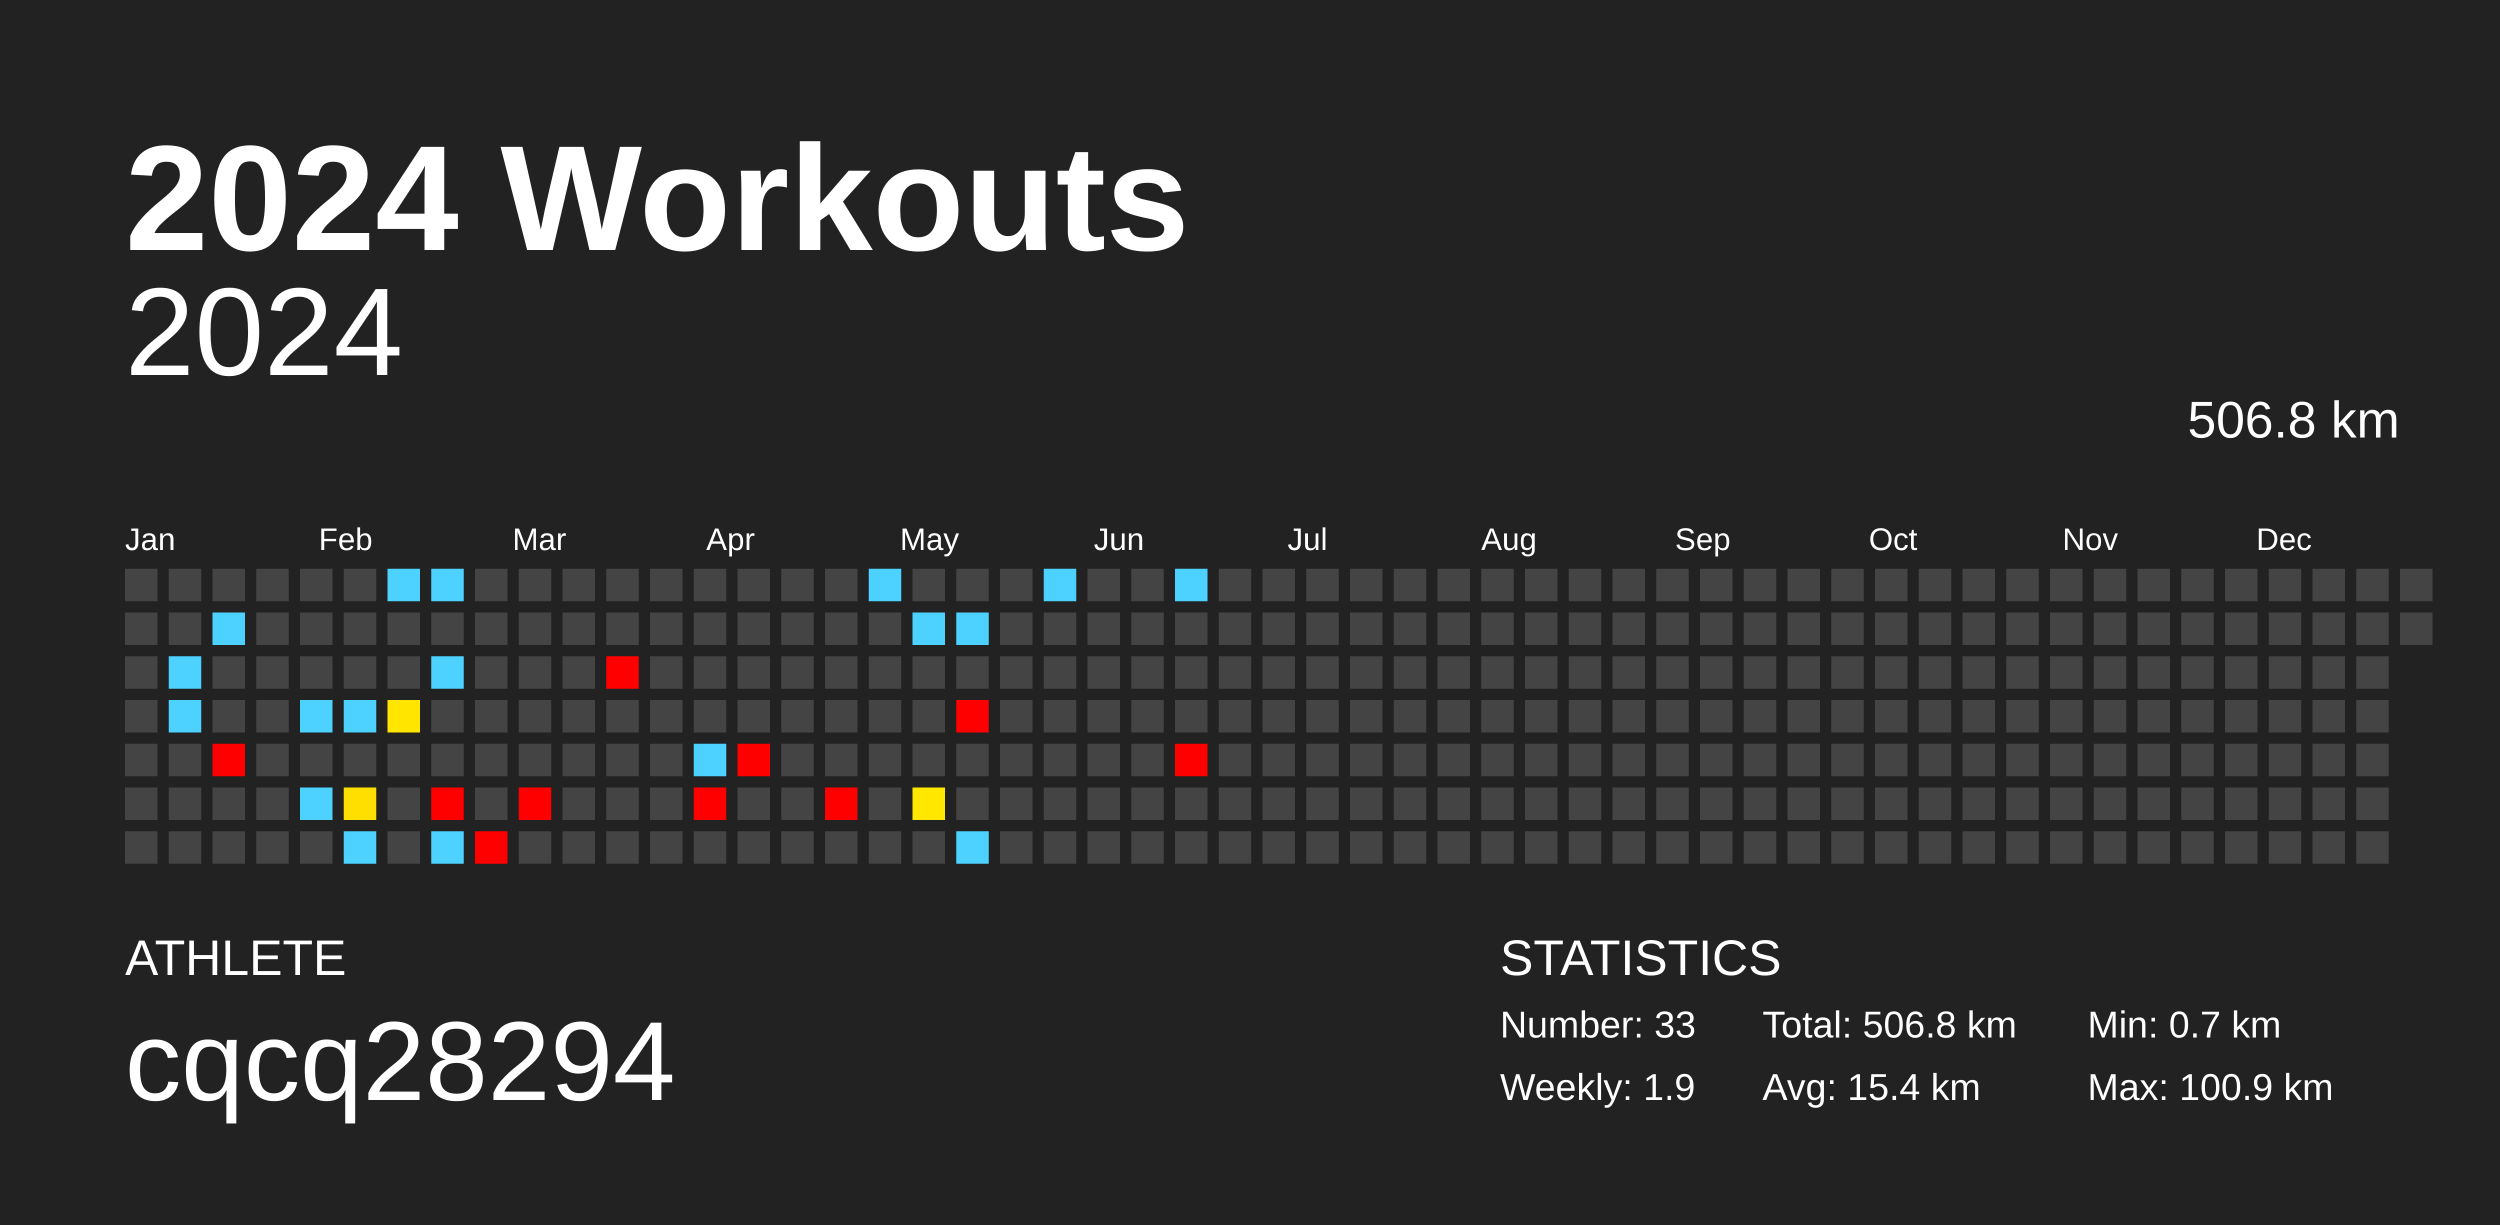
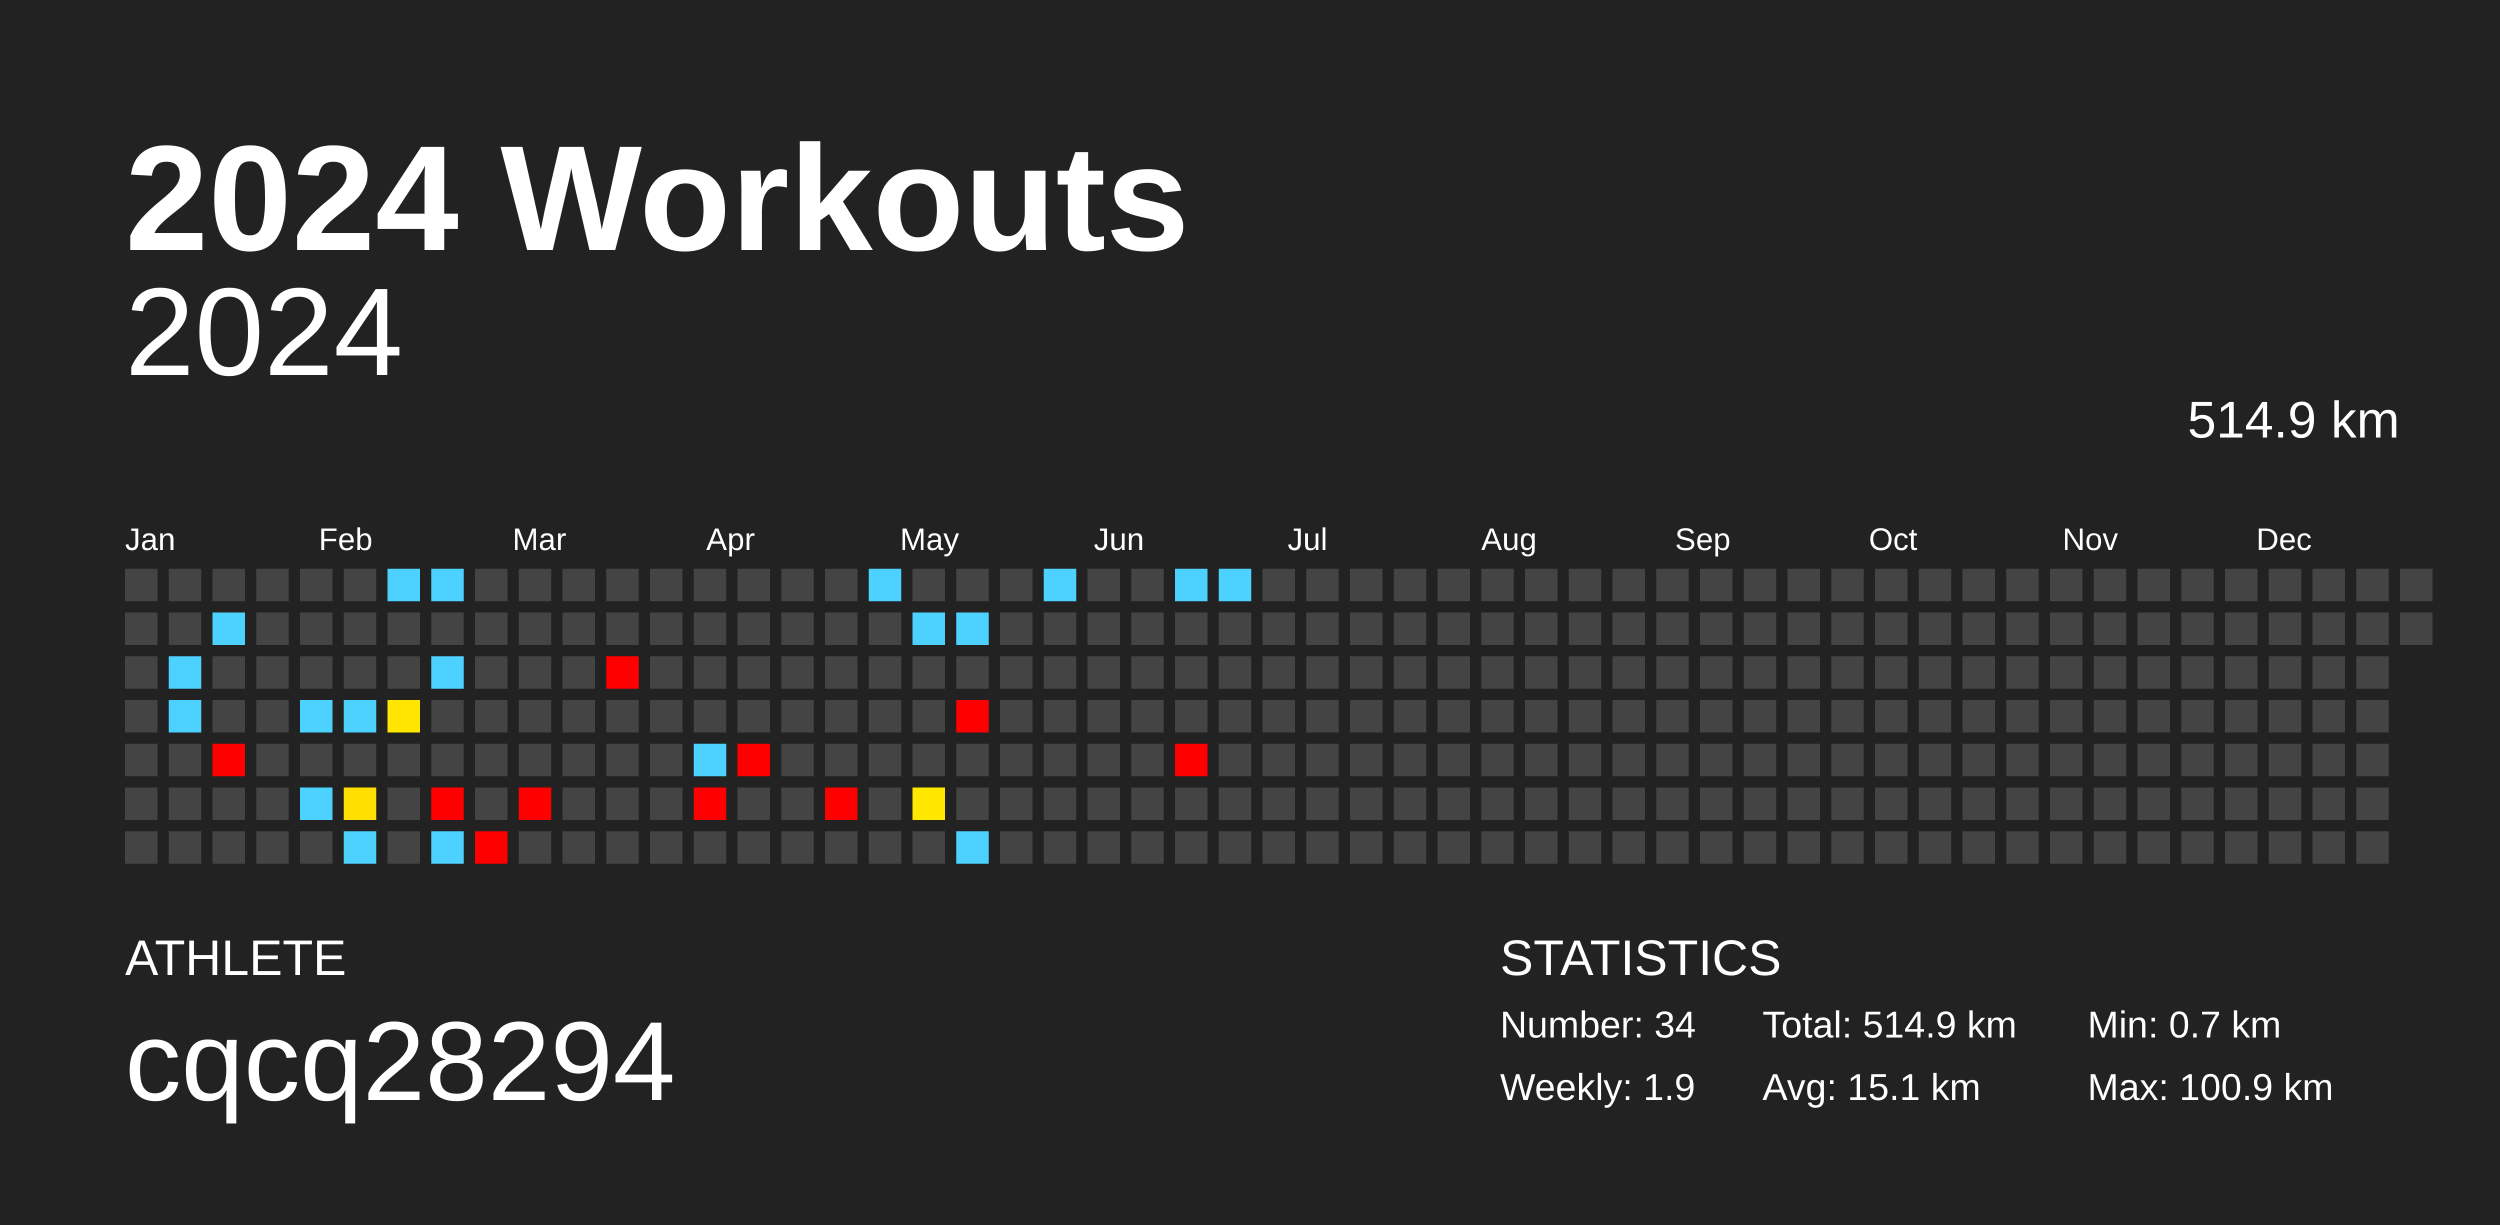
<svg xmlns="http://www.w3.org/2000/svg" baseProfile="full" height="98mm" version="1.1" viewBox="0,0,200,98" width="200mm">
  <defs />
  <rect fill="#222222" height="98" width="200" x="0" y="0" />
  <text fill="#FFFFFF" style="font-size:12px; font-family:Arial; font-weight:bold;" x="10" y="20">2024 Workouts</text>
  <text fill="#FFFFFF" style="font-size:4px; font-family:Arial" x="10" y="78">ATHLETE</text>
  <text fill="#FFFFFF" style="font-size:9px; font-family:Arial" x="10" y="88">cqcq28294</text>
  <text fill="#FFFFFF" style="font-size:4px; font-family:Arial" x="120" y="78">STATISTICS</text>
-   <text fill="#FFFFFF" style="font-size:3px; font-family:Arial" x="120" y="83">Number: 33</text>
+   <text fill="#FFFFFF" style="font-size:3px; font-family:Arial" x="120" y="83">Number: 34</text>
  <text fill="#FFFFFF" style="font-size:3px; font-family:Arial" x="120" y="88">Weekly: 1.9</text>
-   <text fill="#FFFFFF" style="font-size:3px; font-family:Arial" x="141" y="83">Total: 506.8 km</text>
-   <text fill="#FFFFFF" style="font-size:3px; font-family:Arial" x="141" y="88">Avg: 15.4 km</text>
+   <text fill="#FFFFFF" style="font-size:3px; font-family:Arial" x="141" y="83">Total: 514.9 km</text>
+   <text fill="#FFFFFF" style="font-size:3px; font-family:Arial" x="141" y="88">Avg: 15.1 km</text>
  <text fill="#FFFFFF" style="font-size:3px; font-family:Arial" x="167" y="83">Min: 0.7 km</text>
  <text fill="#FFFFFF" style="font-size:3px; font-family:Arial" x="167" y="88">Max: 100.9 km</text>
  <text alignment-baseline="hanging" fill="#FFFFFF" style="font-size:10.0px; font-family:Arial;" x="10" y="30">2024</text>
-   <text alignment-baseline="hanging" fill="#FFFFFF" style="font-size:4.125px; font-family:Arial;" x="175" y="35">506.8 km</text>
+   <text alignment-baseline="hanging" fill="#FFFFFF" style="font-size:4.125px; font-family:Arial;" x="175" y="35">514.9 km</text>
  <text fill="#FFFFFF" style="font-size:2.5px; font-family:Arial" x="10.0" y="44">Jan</text>
  <text fill="#FFFFFF" style="font-size:2.5px; font-family:Arial" x="25.5" y="44">Feb</text>
  <text fill="#FFFFFF" style="font-size:2.5px; font-family:Arial" x="41.0" y="44">Mar</text>
  <text fill="#FFFFFF" style="font-size:2.5px; font-family:Arial" x="56.5" y="44">Apr</text>
  <text fill="#FFFFFF" style="font-size:2.5px; font-family:Arial" x="72.0" y="44">May</text>
  <text fill="#FFFFFF" style="font-size:2.5px; font-family:Arial" x="87.5" y="44">Jun</text>
  <text fill="#FFFFFF" style="font-size:2.5px; font-family:Arial" x="103.0" y="44">Jul</text>
  <text fill="#FFFFFF" style="font-size:2.5px; font-family:Arial" x="118.5" y="44">Aug</text>
  <text fill="#FFFFFF" style="font-size:2.5px; font-family:Arial" x="134.0" y="44">Sep</text>
  <text fill="#FFFFFF" style="font-size:2.5px; font-family:Arial" x="149.5" y="44">Oct</text>
  <text fill="#FFFFFF" style="font-size:2.5px; font-family:Arial" x="165.0" y="44">Nov</text>
  <text fill="#FFFFFF" style="font-size:2.5px; font-family:Arial" x="180.5" y="44">Dec</text>
  <rect fill="#444444" height="2.6" width="2.6" x="10.0" y="45.5" />
  <rect fill="#444444" height="2.6" width="2.6" x="10.0" y="49.0" />
  <rect fill="#444444" height="2.6" width="2.6" x="10.0" y="52.5" />
  <rect fill="#444444" height="2.6" width="2.6" x="10.0" y="56.0" />
  <rect fill="#444444" height="2.6" width="2.6" x="10.0" y="59.5" />
  <rect fill="#444444" height="2.6" width="2.6" x="10.0" y="63.0" />
  <rect fill="#444444" height="2.6" width="2.6" x="10.0" y="66.5" />
  <rect fill="#444444" height="2.6" width="2.6" x="13.5" y="45.5" />
  <rect fill="#444444" height="2.6" width="2.6" x="13.5" y="49.0" />
  <rect fill="#4dd2ff" height="2.6" width="2.6" x="13.5" y="52.5" />
  <rect fill="#4dd2ff" height="2.6" width="2.6" x="13.5" y="56.0" />
  <rect fill="#444444" height="2.6" width="2.6" x="13.5" y="59.5" />
  <rect fill="#444444" height="2.6" width="2.6" x="13.5" y="63.0" />
  <rect fill="#444444" height="2.6" width="2.6" x="13.5" y="66.5" />
  <rect fill="#444444" height="2.6" width="2.6" x="17.0" y="45.5" />
  <rect fill="#4dd2ff" height="2.6" width="2.6" x="17.0" y="49.0" />
  <rect fill="#444444" height="2.6" width="2.6" x="17.0" y="52.5" />
  <rect fill="#444444" height="2.6" width="2.6" x="17.0" y="56.0" />
  <rect fill="red" height="2.6" width="2.6" x="17.0" y="59.5" />
  <rect fill="#444444" height="2.6" width="2.6" x="17.0" y="63.0" />
  <rect fill="#444444" height="2.6" width="2.6" x="17.0" y="66.5" />
  <rect fill="#444444" height="2.6" width="2.6" x="20.5" y="45.5" />
  <rect fill="#444444" height="2.6" width="2.6" x="20.5" y="49.0" />
  <rect fill="#444444" height="2.6" width="2.6" x="20.5" y="52.5" />
  <rect fill="#444444" height="2.6" width="2.6" x="20.5" y="56.0" />
  <rect fill="#444444" height="2.6" width="2.6" x="20.5" y="59.5" />
  <rect fill="#444444" height="2.6" width="2.6" x="20.5" y="63.0" />
  <rect fill="#444444" height="2.6" width="2.6" x="20.5" y="66.5" />
  <rect fill="#444444" height="2.6" width="2.6" x="24.0" y="45.5" />
  <rect fill="#444444" height="2.6" width="2.6" x="24.0" y="49.0" />
  <rect fill="#444444" height="2.6" width="2.6" x="24.0" y="52.5" />
  <rect fill="#4dd2ff" height="2.6" width="2.6" x="24.0" y="56.0" />
  <rect fill="#444444" height="2.6" width="2.6" x="24.0" y="59.5" />
  <rect fill="#4dd2ff" height="2.6" width="2.6" x="24.0" y="63.0" />
  <rect fill="#444444" height="2.6" width="2.6" x="24.0" y="66.5" />
  <rect fill="#444444" height="2.6" width="2.6" x="27.5" y="45.5" />
  <rect fill="#444444" height="2.6" width="2.6" x="27.5" y="49.0" />
  <rect fill="#444444" height="2.6" width="2.6" x="27.5" y="52.5" />
  <rect fill="#4dd2ff" height="2.6" width="2.6" x="27.5" y="56.0" />
  <rect fill="#444444" height="2.6" width="2.6" x="27.5" y="59.5" />
  <rect fill="#ffdf00" height="2.6" width="2.6" x="27.5" y="63.0" />
  <rect fill="#4dd2ff" height="2.6" width="2.6" x="27.5" y="66.5" />
  <rect fill="#4dd2ff" height="2.6" width="2.6" x="31.0" y="45.5" />
  <rect fill="#444444" height="2.6" width="2.6" x="31.0" y="49.0" />
  <rect fill="#444444" height="2.6" width="2.6" x="31.0" y="52.5" />
  <rect fill="#ffe500" height="2.6" width="2.6" x="31.0" y="56.0" />
  <rect fill="#444444" height="2.6" width="2.6" x="31.0" y="59.5" />
  <rect fill="#444444" height="2.6" width="2.6" x="31.0" y="63.0" />
  <rect fill="#444444" height="2.6" width="2.6" x="31.0" y="66.5" />
  <rect fill="#4dd2ff" height="2.6" width="2.6" x="34.5" y="45.5" />
  <rect fill="#444444" height="2.6" width="2.6" x="34.5" y="49.0" />
  <rect fill="#4dd2ff" height="2.6" width="2.6" x="34.5" y="52.5" />
  <rect fill="#444444" height="2.6" width="2.6" x="34.5" y="56.0" />
  <rect fill="#444444" height="2.6" width="2.6" x="34.5" y="59.5" />
  <rect fill="red" height="2.6" width="2.6" x="34.5" y="63.0" />
  <rect fill="#4dd2ff" height="2.6" width="2.6" x="34.5" y="66.5" />
  <rect fill="#444444" height="2.6" width="2.6" x="38.0" y="45.5" />
  <rect fill="#444444" height="2.6" width="2.6" x="38.0" y="49.0" />
  <rect fill="#444444" height="2.6" width="2.6" x="38.0" y="52.5" />
  <rect fill="#444444" height="2.6" width="2.6" x="38.0" y="56.0" />
  <rect fill="#444444" height="2.6" width="2.6" x="38.0" y="59.5" />
  <rect fill="#444444" height="2.6" width="2.6" x="38.0" y="63.0" />
  <rect fill="red" height="2.6" width="2.6" x="38.0" y="66.5" />
  <rect fill="#444444" height="2.6" width="2.6" x="41.5" y="45.5" />
  <rect fill="#444444" height="2.6" width="2.6" x="41.5" y="49.0" />
  <rect fill="#444444" height="2.6" width="2.6" x="41.5" y="52.5" />
  <rect fill="#444444" height="2.6" width="2.6" x="41.5" y="56.0" />
  <rect fill="#444444" height="2.6" width="2.6" x="41.5" y="59.5" />
  <rect fill="red" height="2.6" width="2.6" x="41.5" y="63.0" />
  <rect fill="#444444" height="2.6" width="2.6" x="41.5" y="66.5" />
  <rect fill="#444444" height="2.6" width="2.6" x="45.0" y="45.5" />
  <rect fill="#444444" height="2.6" width="2.6" x="45.0" y="49.0" />
  <rect fill="#444444" height="2.6" width="2.6" x="45.0" y="52.5" />
  <rect fill="#444444" height="2.6" width="2.6" x="45.0" y="56.0" />
  <rect fill="#444444" height="2.6" width="2.6" x="45.0" y="59.5" />
  <rect fill="#444444" height="2.6" width="2.6" x="45.0" y="63.0" />
  <rect fill="#444444" height="2.6" width="2.6" x="45.0" y="66.5" />
  <rect fill="#444444" height="2.6" width="2.6" x="48.5" y="45.5" />
  <rect fill="#444444" height="2.6" width="2.6" x="48.5" y="49.0" />
  <rect fill="red" height="2.6" width="2.6" x="48.5" y="52.5" />
  <rect fill="#444444" height="2.6" width="2.6" x="48.5" y="56.0" />
  <rect fill="#444444" height="2.6" width="2.6" x="48.5" y="59.5" />
  <rect fill="#444444" height="2.6" width="2.6" x="48.5" y="63.0" />
  <rect fill="#444444" height="2.6" width="2.6" x="48.5" y="66.5" />
  <rect fill="#444444" height="2.6" width="2.6" x="52.0" y="45.5" />
  <rect fill="#444444" height="2.6" width="2.6" x="52.0" y="49.0" />
  <rect fill="#444444" height="2.6" width="2.6" x="52.0" y="52.5" />
  <rect fill="#444444" height="2.6" width="2.6" x="52.0" y="56.0" />
  <rect fill="#444444" height="2.6" width="2.6" x="52.0" y="59.5" />
  <rect fill="#444444" height="2.6" width="2.6" x="52.0" y="63.0" />
  <rect fill="#444444" height="2.6" width="2.6" x="52.0" y="66.5" />
  <rect fill="#444444" height="2.6" width="2.6" x="55.5" y="45.5" />
  <rect fill="#444444" height="2.6" width="2.6" x="55.5" y="49.0" />
  <rect fill="#444444" height="2.6" width="2.6" x="55.5" y="52.5" />
  <rect fill="#444444" height="2.6" width="2.6" x="55.5" y="56.0" />
  <rect fill="#4dd2ff" height="2.6" width="2.6" x="55.5" y="59.5" />
  <rect fill="red" height="2.6" width="2.6" x="55.5" y="63.0" />
  <rect fill="#444444" height="2.6" width="2.6" x="55.5" y="66.5" />
  <rect fill="#444444" height="2.6" width="2.6" x="59.0" y="45.5" />
  <rect fill="#444444" height="2.6" width="2.6" x="59.0" y="49.0" />
  <rect fill="#444444" height="2.6" width="2.6" x="59.0" y="52.5" />
  <rect fill="#444444" height="2.6" width="2.6" x="59.0" y="56.0" />
  <rect fill="red" height="2.6" width="2.6" x="59.0" y="59.5" />
  <rect fill="#444444" height="2.6" width="2.6" x="59.0" y="63.0" />
  <rect fill="#444444" height="2.6" width="2.6" x="59.0" y="66.5" />
  <rect fill="#444444" height="2.6" width="2.6" x="62.5" y="45.5" />
  <rect fill="#444444" height="2.6" width="2.6" x="62.5" y="49.0" />
  <rect fill="#444444" height="2.6" width="2.6" x="62.5" y="52.5" />
  <rect fill="#444444" height="2.6" width="2.6" x="62.5" y="56.0" />
  <rect fill="#444444" height="2.6" width="2.6" x="62.5" y="59.5" />
  <rect fill="#444444" height="2.6" width="2.6" x="62.5" y="63.0" />
  <rect fill="#444444" height="2.6" width="2.6" x="62.5" y="66.5" />
  <rect fill="#444444" height="2.6" width="2.6" x="66.0" y="45.5" />
  <rect fill="#444444" height="2.6" width="2.6" x="66.0" y="49.0" />
  <rect fill="#444444" height="2.6" width="2.6" x="66.0" y="52.5" />
  <rect fill="#444444" height="2.6" width="2.6" x="66.0" y="56.0" />
  <rect fill="#444444" height="2.6" width="2.6" x="66.0" y="59.5" />
  <rect fill="red" height="2.6" width="2.6" x="66.0" y="63.0" />
  <rect fill="#444444" height="2.6" width="2.6" x="66.0" y="66.5" />
  <rect fill="#4dd2ff" height="2.6" width="2.6" x="69.5" y="45.5" />
  <rect fill="#444444" height="2.6" width="2.6" x="69.5" y="49.0" />
  <rect fill="#444444" height="2.6" width="2.6" x="69.5" y="52.5" />
  <rect fill="#444444" height="2.6" width="2.6" x="69.5" y="56.0" />
  <rect fill="#444444" height="2.6" width="2.6" x="69.5" y="59.5" />
  <rect fill="#444444" height="2.6" width="2.6" x="69.5" y="63.0" />
  <rect fill="#444444" height="2.6" width="2.6" x="69.5" y="66.5" />
  <rect fill="#444444" height="2.6" width="2.6" x="73.0" y="45.5" />
  <rect fill="#4dd2ff" height="2.6" width="2.6" x="73.0" y="49.0" />
  <rect fill="#444444" height="2.6" width="2.6" x="73.0" y="52.5" />
  <rect fill="#444444" height="2.6" width="2.6" x="73.0" y="56.0" />
  <rect fill="#444444" height="2.6" width="2.6" x="73.0" y="59.5" />
  <rect fill="#ffe700" height="2.6" width="2.6" x="73.0" y="63.0" />
  <rect fill="#444444" height="2.6" width="2.6" x="73.0" y="66.5" />
  <rect fill="#444444" height="2.6" width="2.6" x="76.5" y="45.5" />
  <rect fill="#4dd2ff" height="2.6" width="2.6" x="76.5" y="49.0" />
  <rect fill="#444444" height="2.6" width="2.6" x="76.5" y="52.5" />
  <rect fill="red" height="2.6" width="2.6" x="76.5" y="56.0" />
  <rect fill="#444444" height="2.6" width="2.6" x="76.5" y="59.5" />
  <rect fill="#444444" height="2.6" width="2.6" x="76.5" y="63.0" />
  <rect fill="#4dd2ff" height="2.6" width="2.6" x="76.5" y="66.5" />
  <rect fill="#444444" height="2.6" width="2.6" x="80.0" y="45.5" />
  <rect fill="#444444" height="2.6" width="2.6" x="80.0" y="49.0" />
  <rect fill="#444444" height="2.6" width="2.6" x="80.0" y="52.5" />
  <rect fill="#444444" height="2.6" width="2.6" x="80.0" y="56.0" />
  <rect fill="#444444" height="2.6" width="2.6" x="80.0" y="59.5" />
  <rect fill="#444444" height="2.6" width="2.6" x="80.0" y="63.0" />
  <rect fill="#444444" height="2.6" width="2.6" x="80.0" y="66.5" />
  <rect fill="#4dd2ff" height="2.6" width="2.6" x="83.5" y="45.5" />
  <rect fill="#444444" height="2.6" width="2.6" x="83.5" y="49.0" />
  <rect fill="#444444" height="2.6" width="2.6" x="83.5" y="52.5" />
  <rect fill="#444444" height="2.6" width="2.6" x="83.5" y="56.0" />
  <rect fill="#444444" height="2.6" width="2.6" x="83.5" y="59.5" />
  <rect fill="#444444" height="2.6" width="2.6" x="83.5" y="63.0" />
  <rect fill="#444444" height="2.6" width="2.6" x="83.5" y="66.5" />
  <rect fill="#444444" height="2.6" width="2.6" x="87.0" y="45.5" />
  <rect fill="#444444" height="2.6" width="2.6" x="87.0" y="49.0" />
  <rect fill="#444444" height="2.6" width="2.6" x="87.0" y="52.5" />
  <rect fill="#444444" height="2.6" width="2.6" x="87.0" y="56.0" />
  <rect fill="#444444" height="2.6" width="2.6" x="87.0" y="59.5" />
  <rect fill="#444444" height="2.6" width="2.6" x="87.0" y="63.0" />
  <rect fill="#444444" height="2.6" width="2.6" x="87.0" y="66.5" />
  <rect fill="#444444" height="2.6" width="2.6" x="90.5" y="45.5" />
  <rect fill="#444444" height="2.6" width="2.6" x="90.5" y="49.0" />
  <rect fill="#444444" height="2.6" width="2.6" x="90.5" y="52.5" />
  <rect fill="#444444" height="2.6" width="2.6" x="90.5" y="56.0" />
  <rect fill="#444444" height="2.6" width="2.6" x="90.5" y="59.5" />
  <rect fill="#444444" height="2.6" width="2.6" x="90.5" y="63.0" />
  <rect fill="#444444" height="2.6" width="2.6" x="90.5" y="66.5" />
  <rect fill="#4dd2ff" height="2.6" width="2.6" x="94.0" y="45.5" />
  <rect fill="#444444" height="2.6" width="2.6" x="94.0" y="49.0" />
  <rect fill="#444444" height="2.6" width="2.6" x="94.0" y="52.5" />
  <rect fill="#444444" height="2.6" width="2.6" x="94.0" y="56.0" />
  <rect fill="red" height="2.6" width="2.6" x="94.0" y="59.5" />
  <rect fill="#444444" height="2.6" width="2.6" x="94.0" y="63.0" />
  <rect fill="#444444" height="2.6" width="2.6" x="94.0" y="66.5" />
-   <rect fill="#444444" height="2.6" width="2.6" x="97.5" y="45.5" />
+   <rect fill="#4dd2ff" height="2.6" width="2.6" x="97.5" y="45.5" />
  <rect fill="#444444" height="2.6" width="2.6" x="97.5" y="49.0" />
  <rect fill="#444444" height="2.6" width="2.6" x="97.5" y="52.5" />
  <rect fill="#444444" height="2.6" width="2.6" x="97.5" y="56.0" />
  <rect fill="#444444" height="2.6" width="2.6" x="97.5" y="59.5" />
  <rect fill="#444444" height="2.6" width="2.6" x="97.5" y="63.0" />
  <rect fill="#444444" height="2.6" width="2.6" x="97.5" y="66.5" />
  <rect fill="#444444" height="2.6" width="2.6" x="101.0" y="45.5" />
  <rect fill="#444444" height="2.6" width="2.6" x="101.0" y="49.0" />
  <rect fill="#444444" height="2.6" width="2.6" x="101.0" y="52.5" />
  <rect fill="#444444" height="2.6" width="2.6" x="101.0" y="56.0" />
  <rect fill="#444444" height="2.6" width="2.6" x="101.0" y="59.5" />
  <rect fill="#444444" height="2.6" width="2.6" x="101.0" y="63.0" />
  <rect fill="#444444" height="2.6" width="2.6" x="101.0" y="66.5" />
  <rect fill="#444444" height="2.6" width="2.6" x="104.5" y="45.5" />
  <rect fill="#444444" height="2.6" width="2.6" x="104.5" y="49.0" />
  <rect fill="#444444" height="2.6" width="2.6" x="104.5" y="52.5" />
  <rect fill="#444444" height="2.6" width="2.6" x="104.5" y="56.0" />
  <rect fill="#444444" height="2.6" width="2.6" x="104.5" y="59.5" />
  <rect fill="#444444" height="2.6" width="2.6" x="104.5" y="63.0" />
  <rect fill="#444444" height="2.6" width="2.6" x="104.5" y="66.5" />
  <rect fill="#444444" height="2.6" width="2.6" x="108.0" y="45.5" />
  <rect fill="#444444" height="2.6" width="2.6" x="108.0" y="49.0" />
  <rect fill="#444444" height="2.6" width="2.6" x="108.0" y="52.5" />
  <rect fill="#444444" height="2.6" width="2.6" x="108.0" y="56.0" />
  <rect fill="#444444" height="2.6" width="2.6" x="108.0" y="59.5" />
  <rect fill="#444444" height="2.6" width="2.6" x="108.0" y="63.0" />
  <rect fill="#444444" height="2.6" width="2.6" x="108.0" y="66.5" />
  <rect fill="#444444" height="2.6" width="2.6" x="111.5" y="45.5" />
  <rect fill="#444444" height="2.6" width="2.6" x="111.5" y="49.0" />
  <rect fill="#444444" height="2.6" width="2.6" x="111.5" y="52.5" />
  <rect fill="#444444" height="2.6" width="2.6" x="111.5" y="56.0" />
  <rect fill="#444444" height="2.6" width="2.6" x="111.5" y="59.5" />
  <rect fill="#444444" height="2.6" width="2.6" x="111.5" y="63.0" />
  <rect fill="#444444" height="2.6" width="2.6" x="111.5" y="66.5" />
  <rect fill="#444444" height="2.6" width="2.6" x="115.0" y="45.5" />
  <rect fill="#444444" height="2.6" width="2.6" x="115.0" y="49.0" />
  <rect fill="#444444" height="2.6" width="2.6" x="115.0" y="52.5" />
  <rect fill="#444444" height="2.6" width="2.6" x="115.0" y="56.0" />
  <rect fill="#444444" height="2.6" width="2.6" x="115.0" y="59.5" />
  <rect fill="#444444" height="2.6" width="2.6" x="115.0" y="63.0" />
  <rect fill="#444444" height="2.6" width="2.6" x="115.0" y="66.5" />
  <rect fill="#444444" height="2.6" width="2.6" x="118.5" y="45.5" />
  <rect fill="#444444" height="2.6" width="2.6" x="118.5" y="49.0" />
  <rect fill="#444444" height="2.6" width="2.6" x="118.5" y="52.5" />
  <rect fill="#444444" height="2.6" width="2.6" x="118.5" y="56.0" />
  <rect fill="#444444" height="2.6" width="2.6" x="118.5" y="59.5" />
  <rect fill="#444444" height="2.6" width="2.6" x="118.5" y="63.0" />
  <rect fill="#444444" height="2.6" width="2.6" x="118.5" y="66.5" />
  <rect fill="#444444" height="2.6" width="2.6" x="122.0" y="45.5" />
  <rect fill="#444444" height="2.6" width="2.6" x="122.0" y="49.0" />
  <rect fill="#444444" height="2.6" width="2.6" x="122.0" y="52.5" />
  <rect fill="#444444" height="2.6" width="2.6" x="122.0" y="56.0" />
  <rect fill="#444444" height="2.6" width="2.6" x="122.0" y="59.5" />
  <rect fill="#444444" height="2.6" width="2.6" x="122.0" y="63.0" />
  <rect fill="#444444" height="2.6" width="2.6" x="122.0" y="66.5" />
  <rect fill="#444444" height="2.6" width="2.6" x="125.5" y="45.5" />
  <rect fill="#444444" height="2.6" width="2.6" x="125.5" y="49.0" />
  <rect fill="#444444" height="2.6" width="2.6" x="125.5" y="52.5" />
  <rect fill="#444444" height="2.6" width="2.6" x="125.5" y="56.0" />
  <rect fill="#444444" height="2.6" width="2.6" x="125.5" y="59.5" />
  <rect fill="#444444" height="2.6" width="2.6" x="125.5" y="63.0" />
  <rect fill="#444444" height="2.6" width="2.6" x="125.5" y="66.5" />
  <rect fill="#444444" height="2.6" width="2.6" x="129.0" y="45.5" />
  <rect fill="#444444" height="2.6" width="2.6" x="129.0" y="49.0" />
  <rect fill="#444444" height="2.6" width="2.6" x="129.0" y="52.5" />
  <rect fill="#444444" height="2.6" width="2.6" x="129.0" y="56.0" />
  <rect fill="#444444" height="2.6" width="2.6" x="129.0" y="59.5" />
  <rect fill="#444444" height="2.6" width="2.6" x="129.0" y="63.0" />
  <rect fill="#444444" height="2.6" width="2.6" x="129.0" y="66.5" />
  <rect fill="#444444" height="2.6" width="2.6" x="132.5" y="45.5" />
  <rect fill="#444444" height="2.6" width="2.6" x="132.5" y="49.0" />
  <rect fill="#444444" height="2.6" width="2.6" x="132.5" y="52.5" />
  <rect fill="#444444" height="2.6" width="2.6" x="132.5" y="56.0" />
  <rect fill="#444444" height="2.6" width="2.6" x="132.5" y="59.5" />
  <rect fill="#444444" height="2.6" width="2.6" x="132.5" y="63.0" />
  <rect fill="#444444" height="2.6" width="2.6" x="132.5" y="66.5" />
  <rect fill="#444444" height="2.6" width="2.6" x="136.0" y="45.5" />
  <rect fill="#444444" height="2.6" width="2.6" x="136.0" y="49.0" />
  <rect fill="#444444" height="2.6" width="2.6" x="136.0" y="52.5" />
  <rect fill="#444444" height="2.6" width="2.6" x="136.0" y="56.0" />
  <rect fill="#444444" height="2.6" width="2.6" x="136.0" y="59.5" />
  <rect fill="#444444" height="2.6" width="2.6" x="136.0" y="63.0" />
  <rect fill="#444444" height="2.6" width="2.6" x="136.0" y="66.5" />
  <rect fill="#444444" height="2.6" width="2.6" x="139.5" y="45.5" />
  <rect fill="#444444" height="2.6" width="2.6" x="139.5" y="49.0" />
  <rect fill="#444444" height="2.6" width="2.6" x="139.5" y="52.5" />
  <rect fill="#444444" height="2.6" width="2.6" x="139.5" y="56.0" />
  <rect fill="#444444" height="2.6" width="2.6" x="139.5" y="59.5" />
  <rect fill="#444444" height="2.6" width="2.6" x="139.5" y="63.0" />
  <rect fill="#444444" height="2.6" width="2.6" x="139.5" y="66.5" />
  <rect fill="#444444" height="2.6" width="2.6" x="143.0" y="45.5" />
  <rect fill="#444444" height="2.6" width="2.6" x="143.0" y="49.0" />
  <rect fill="#444444" height="2.6" width="2.6" x="143.0" y="52.5" />
  <rect fill="#444444" height="2.6" width="2.6" x="143.0" y="56.0" />
  <rect fill="#444444" height="2.6" width="2.6" x="143.0" y="59.5" />
  <rect fill="#444444" height="2.6" width="2.6" x="143.0" y="63.0" />
  <rect fill="#444444" height="2.6" width="2.6" x="143.0" y="66.5" />
  <rect fill="#444444" height="2.6" width="2.6" x="146.5" y="45.5" />
  <rect fill="#444444" height="2.6" width="2.6" x="146.5" y="49.0" />
  <rect fill="#444444" height="2.6" width="2.6" x="146.5" y="52.5" />
  <rect fill="#444444" height="2.6" width="2.6" x="146.5" y="56.0" />
  <rect fill="#444444" height="2.6" width="2.6" x="146.5" y="59.5" />
  <rect fill="#444444" height="2.6" width="2.6" x="146.5" y="63.0" />
  <rect fill="#444444" height="2.6" width="2.6" x="146.5" y="66.5" />
  <rect fill="#444444" height="2.6" width="2.6" x="150.0" y="45.5" />
  <rect fill="#444444" height="2.6" width="2.6" x="150.0" y="49.0" />
  <rect fill="#444444" height="2.6" width="2.6" x="150.0" y="52.5" />
  <rect fill="#444444" height="2.6" width="2.6" x="150.0" y="56.0" />
  <rect fill="#444444" height="2.6" width="2.6" x="150.0" y="59.5" />
  <rect fill="#444444" height="2.6" width="2.6" x="150.0" y="63.0" />
  <rect fill="#444444" height="2.6" width="2.6" x="150.0" y="66.5" />
  <rect fill="#444444" height="2.6" width="2.6" x="153.5" y="45.5" />
  <rect fill="#444444" height="2.6" width="2.6" x="153.5" y="49.0" />
  <rect fill="#444444" height="2.6" width="2.6" x="153.5" y="52.5" />
  <rect fill="#444444" height="2.6" width="2.6" x="153.5" y="56.0" />
  <rect fill="#444444" height="2.6" width="2.6" x="153.5" y="59.5" />
  <rect fill="#444444" height="2.6" width="2.6" x="153.5" y="63.0" />
  <rect fill="#444444" height="2.6" width="2.6" x="153.5" y="66.5" />
  <rect fill="#444444" height="2.6" width="2.6" x="157.0" y="45.5" />
  <rect fill="#444444" height="2.6" width="2.6" x="157.0" y="49.0" />
  <rect fill="#444444" height="2.6" width="2.6" x="157.0" y="52.5" />
  <rect fill="#444444" height="2.6" width="2.6" x="157.0" y="56.0" />
  <rect fill="#444444" height="2.6" width="2.6" x="157.0" y="59.5" />
  <rect fill="#444444" height="2.6" width="2.6" x="157.0" y="63.0" />
  <rect fill="#444444" height="2.6" width="2.6" x="157.0" y="66.5" />
  <rect fill="#444444" height="2.6" width="2.6" x="160.5" y="45.5" />
  <rect fill="#444444" height="2.6" width="2.6" x="160.5" y="49.0" />
  <rect fill="#444444" height="2.6" width="2.6" x="160.5" y="52.5" />
  <rect fill="#444444" height="2.6" width="2.6" x="160.5" y="56.0" />
  <rect fill="#444444" height="2.6" width="2.6" x="160.5" y="59.5" />
  <rect fill="#444444" height="2.6" width="2.6" x="160.5" y="63.0" />
  <rect fill="#444444" height="2.6" width="2.6" x="160.5" y="66.5" />
  <rect fill="#444444" height="2.6" width="2.6" x="164.0" y="45.5" />
  <rect fill="#444444" height="2.6" width="2.6" x="164.0" y="49.0" />
  <rect fill="#444444" height="2.6" width="2.6" x="164.0" y="52.5" />
  <rect fill="#444444" height="2.6" width="2.6" x="164.0" y="56.0" />
  <rect fill="#444444" height="2.6" width="2.6" x="164.0" y="59.5" />
  <rect fill="#444444" height="2.6" width="2.6" x="164.0" y="63.0" />
  <rect fill="#444444" height="2.6" width="2.6" x="164.0" y="66.5" />
  <rect fill="#444444" height="2.6" width="2.6" x="167.5" y="45.5" />
  <rect fill="#444444" height="2.6" width="2.6" x="167.5" y="49.0" />
  <rect fill="#444444" height="2.6" width="2.6" x="167.5" y="52.5" />
  <rect fill="#444444" height="2.6" width="2.6" x="167.5" y="56.0" />
  <rect fill="#444444" height="2.6" width="2.6" x="167.5" y="59.5" />
  <rect fill="#444444" height="2.6" width="2.6" x="167.5" y="63.0" />
  <rect fill="#444444" height="2.6" width="2.6" x="167.5" y="66.5" />
  <rect fill="#444444" height="2.6" width="2.6" x="171.0" y="45.5" />
  <rect fill="#444444" height="2.6" width="2.6" x="171.0" y="49.0" />
  <rect fill="#444444" height="2.6" width="2.6" x="171.0" y="52.5" />
  <rect fill="#444444" height="2.6" width="2.6" x="171.0" y="56.0" />
  <rect fill="#444444" height="2.6" width="2.6" x="171.0" y="59.5" />
  <rect fill="#444444" height="2.6" width="2.6" x="171.0" y="63.0" />
  <rect fill="#444444" height="2.6" width="2.6" x="171.0" y="66.5" />
  <rect fill="#444444" height="2.6" width="2.6" x="174.5" y="45.5" />
  <rect fill="#444444" height="2.6" width="2.6" x="174.5" y="49.0" />
  <rect fill="#444444" height="2.6" width="2.6" x="174.5" y="52.5" />
  <rect fill="#444444" height="2.6" width="2.6" x="174.5" y="56.0" />
  <rect fill="#444444" height="2.6" width="2.6" x="174.5" y="59.5" />
  <rect fill="#444444" height="2.6" width="2.6" x="174.5" y="63.0" />
  <rect fill="#444444" height="2.6" width="2.6" x="174.5" y="66.5" />
  <rect fill="#444444" height="2.6" width="2.6" x="178.0" y="45.5" />
  <rect fill="#444444" height="2.6" width="2.6" x="178.0" y="49.0" />
  <rect fill="#444444" height="2.6" width="2.6" x="178.0" y="52.5" />
  <rect fill="#444444" height="2.6" width="2.6" x="178.0" y="56.0" />
  <rect fill="#444444" height="2.6" width="2.6" x="178.0" y="59.5" />
  <rect fill="#444444" height="2.6" width="2.6" x="178.0" y="63.0" />
  <rect fill="#444444" height="2.6" width="2.6" x="178.0" y="66.5" />
  <rect fill="#444444" height="2.6" width="2.6" x="181.5" y="45.5" />
  <rect fill="#444444" height="2.6" width="2.6" x="181.5" y="49.0" />
  <rect fill="#444444" height="2.6" width="2.6" x="181.5" y="52.5" />
  <rect fill="#444444" height="2.6" width="2.6" x="181.5" y="56.0" />
  <rect fill="#444444" height="2.6" width="2.6" x="181.5" y="59.5" />
  <rect fill="#444444" height="2.6" width="2.6" x="181.5" y="63.0" />
  <rect fill="#444444" height="2.6" width="2.6" x="181.5" y="66.5" />
  <rect fill="#444444" height="2.6" width="2.6" x="185.0" y="45.5" />
  <rect fill="#444444" height="2.6" width="2.6" x="185.0" y="49.0" />
  <rect fill="#444444" height="2.6" width="2.6" x="185.0" y="52.5" />
  <rect fill="#444444" height="2.6" width="2.6" x="185.0" y="56.0" />
  <rect fill="#444444" height="2.6" width="2.6" x="185.0" y="59.5" />
  <rect fill="#444444" height="2.6" width="2.6" x="185.0" y="63.0" />
  <rect fill="#444444" height="2.6" width="2.6" x="185.0" y="66.5" />
  <rect fill="#444444" height="2.6" width="2.6" x="188.5" y="45.5" />
  <rect fill="#444444" height="2.6" width="2.6" x="188.5" y="49.0" />
  <rect fill="#444444" height="2.6" width="2.6" x="188.5" y="52.5" />
  <rect fill="#444444" height="2.6" width="2.6" x="188.5" y="56.0" />
  <rect fill="#444444" height="2.6" width="2.6" x="188.5" y="59.5" />
  <rect fill="#444444" height="2.6" width="2.6" x="188.5" y="63.0" />
  <rect fill="#444444" height="2.6" width="2.6" x="188.5" y="66.5" />
  <rect fill="#444444" height="2.6" width="2.6" x="192.0" y="45.5" />
  <rect fill="#444444" height="2.6" width="2.6" x="192.0" y="49.0" />
</svg>
